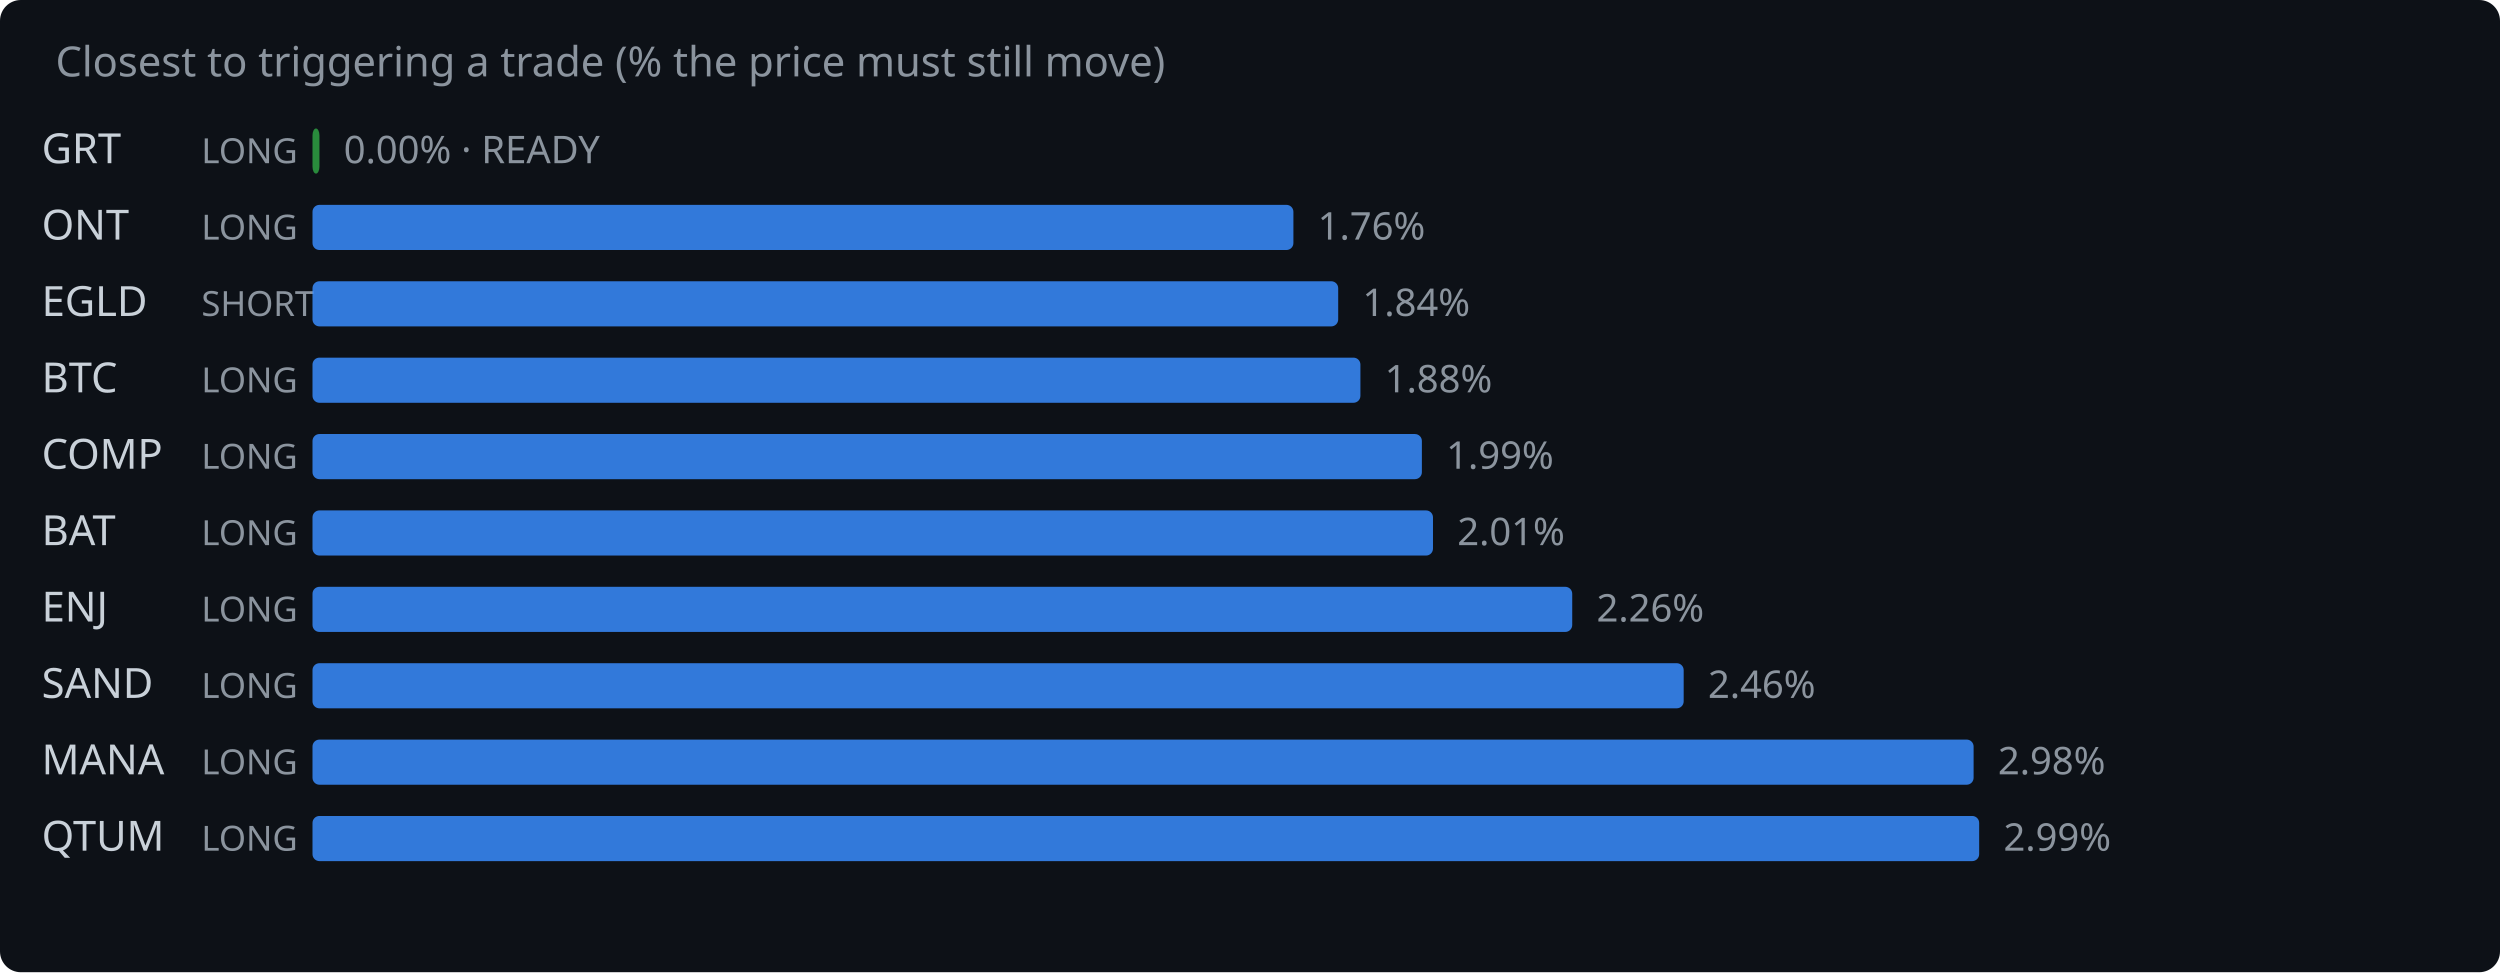
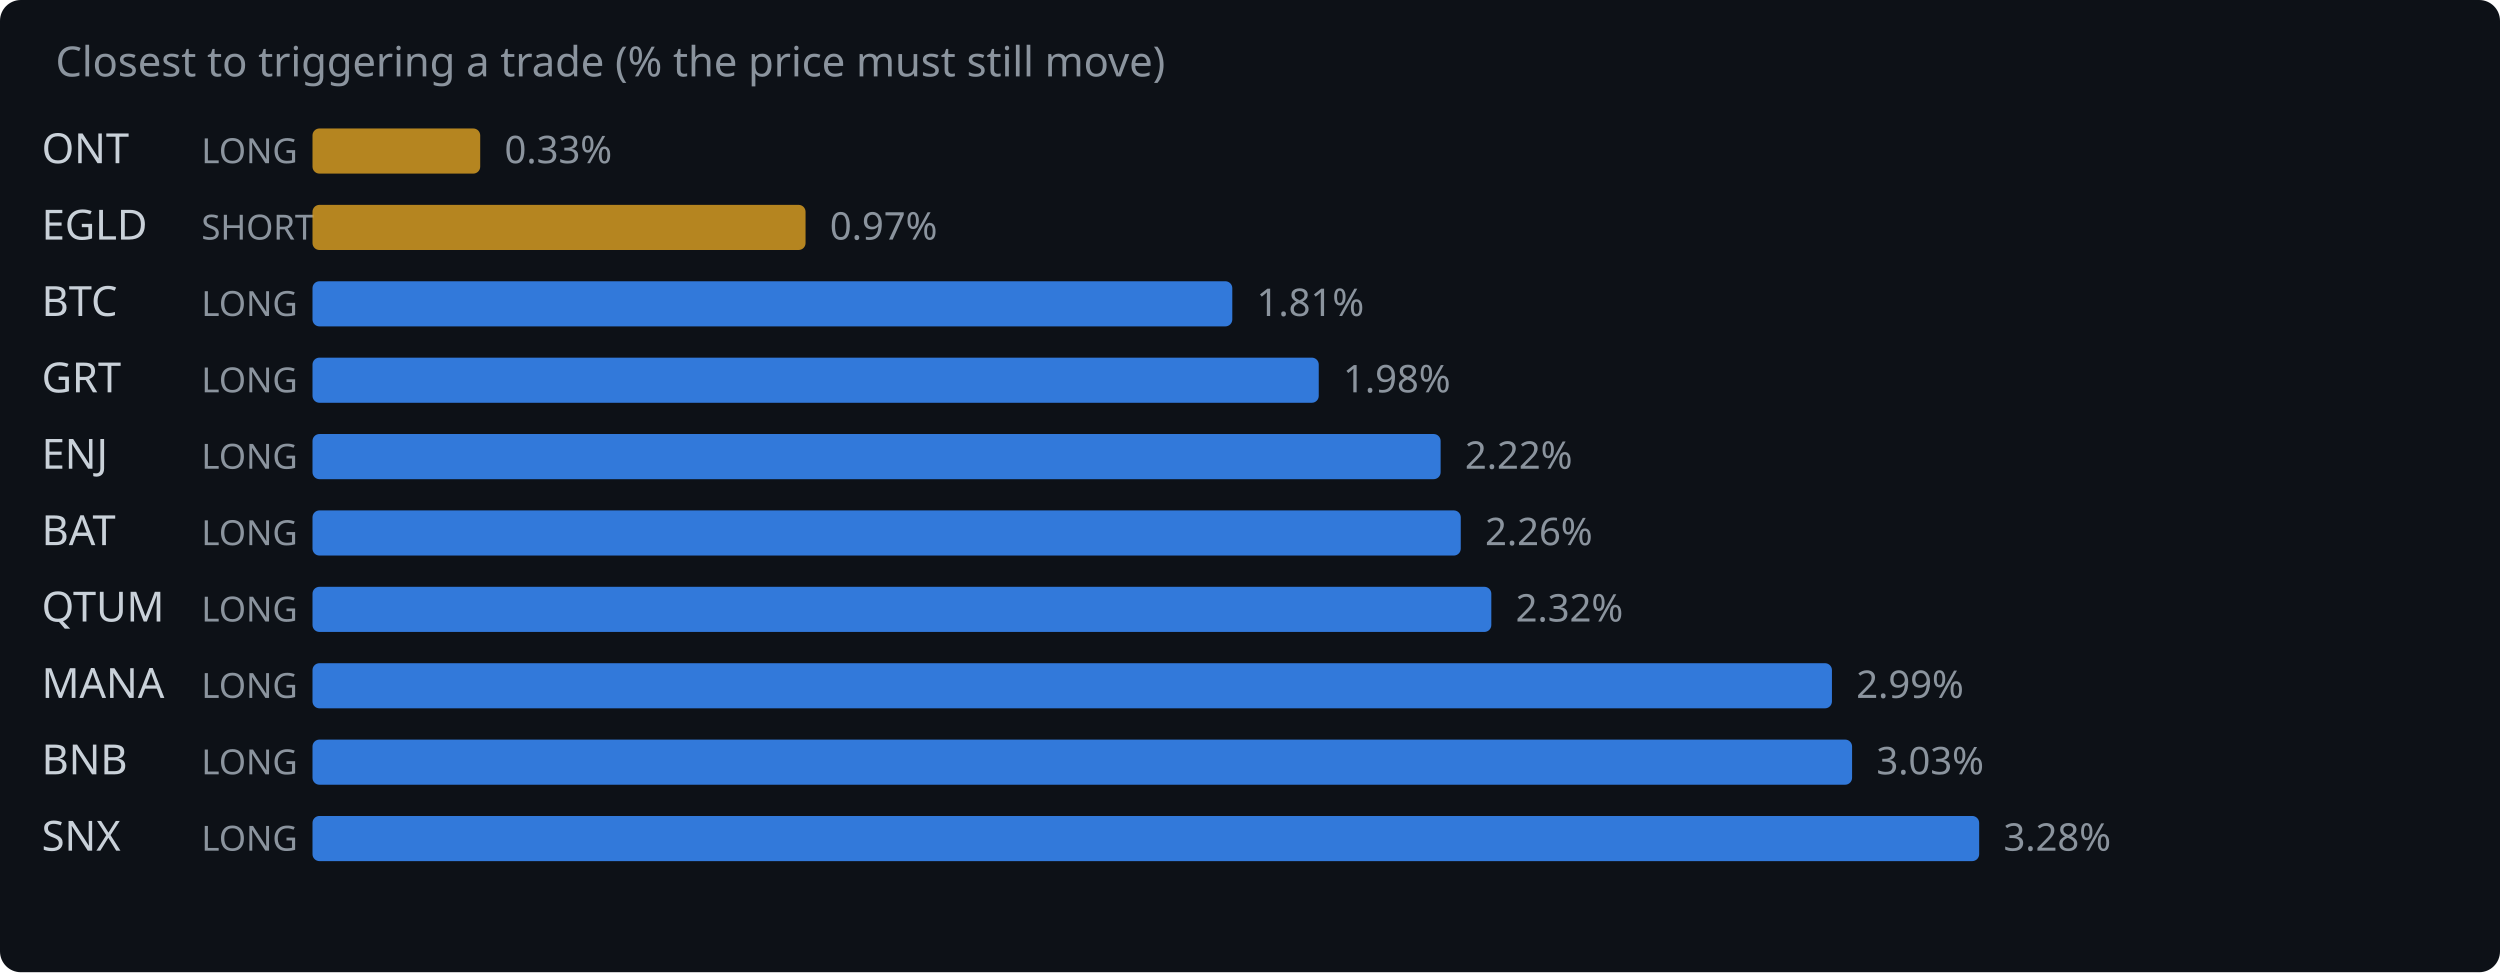
<svg xmlns="http://www.w3.org/2000/svg" width="720" height="280" viewBox="0 0 720 280">
  <rect width="720" height="280" fill="#0d1117" rx="6" />
  <text x="16" y="22" fill="#8b949e" font-family="system-ui,sans-serif" font-size="12">Closest to triggering a trade (% the price must still move)</text>
-   <text x="12" y="47" fill="#c9d1d9" font-family="system-ui,sans-serif" font-size="12">GRT</text>
+   <text x="12" y="47" fill="#c9d1d9" font-family="system-ui,sans-serif" font-size="12">ONT</text>
  <text x="58" y="47" fill="#8b949e" font-family="system-ui,sans-serif" font-size="10">LONG</text>
-   <rect x="90" y="37" width="2.0" height="13" rx="2" fill="#2ea043" opacity="0.85" />
-   <text x="99.0" y="47" fill="#8b949e" font-family="system-ui,sans-serif" font-size="11">0.00% · READY</text>
-   <text x="12" y="69" fill="#c9d1d9" font-family="system-ui,sans-serif" font-size="12">ONT</text>
-   <text x="58" y="69" fill="#8b949e" font-family="system-ui,sans-serif" font-size="10">LONG</text>
-   <rect x="90" y="59" width="282.5" height="13" rx="2" fill="#388bfd" opacity="0.85" />
-   <text x="379.5" y="69" fill="#8b949e" font-family="system-ui,sans-serif" font-size="11">1.76%</text>
-   <text x="12" y="91" fill="#c9d1d9" font-family="system-ui,sans-serif" font-size="12">EGLD</text>
-   <text x="58" y="91" fill="#8b949e" font-family="system-ui,sans-serif" font-size="10">SHORT</text>
-   <rect x="90" y="81" width="295.4" height="13" rx="2" fill="#388bfd" opacity="0.85" />
-   <text x="392.4" y="91" fill="#8b949e" font-family="system-ui,sans-serif" font-size="11">1.84%</text>
-   <text x="12" y="113" fill="#c9d1d9" font-family="system-ui,sans-serif" font-size="12">BTC</text>
+   <rect x="90" y="37" width="48.3" height="13" rx="2" fill="#d29922" opacity="0.85" />
+   <text x="145.3" y="47" fill="#8b949e" font-family="system-ui,sans-serif" font-size="11">0.33%</text>
+   <text x="12" y="69" fill="#c9d1d9" font-family="system-ui,sans-serif" font-size="12">EGLD</text>
+   <text x="58" y="69" fill="#8b949e" font-family="system-ui,sans-serif" font-size="10">SHORT</text>
+   <rect x="90" y="59" width="142.0" height="13" rx="2" fill="#d29922" opacity="0.85" />
+   <text x="239.0" y="69" fill="#8b949e" font-family="system-ui,sans-serif" font-size="11">0.97%</text>
+   <text x="12" y="91" fill="#c9d1d9" font-family="system-ui,sans-serif" font-size="12">BTC</text>
+   <text x="58" y="91" fill="#8b949e" font-family="system-ui,sans-serif" font-size="10">LONG</text>
+   <rect x="90" y="81" width="264.9" height="13" rx="2" fill="#388bfd" opacity="0.85" />
+   <text x="361.9" y="91" fill="#8b949e" font-family="system-ui,sans-serif" font-size="11">1.81%</text>
+   <text x="12" y="113" fill="#c9d1d9" font-family="system-ui,sans-serif" font-size="12">GRT</text>
  <text x="58" y="113" fill="#8b949e" font-family="system-ui,sans-serif" font-size="10">LONG</text>
-   <rect x="90" y="103" width="301.8" height="13" rx="2" fill="#388bfd" opacity="0.85" />
-   <text x="398.8" y="113" fill="#8b949e" font-family="system-ui,sans-serif" font-size="11">1.88%</text>
-   <text x="12" y="135" fill="#c9d1d9" font-family="system-ui,sans-serif" font-size="12">COMP</text>
+   <rect x="90" y="103" width="289.8" height="13" rx="2" fill="#388bfd" opacity="0.85" />
+   <text x="386.8" y="113" fill="#8b949e" font-family="system-ui,sans-serif" font-size="11">1.98%</text>
+   <text x="12" y="135" fill="#c9d1d9" font-family="system-ui,sans-serif" font-size="12">ENJ</text>
  <text x="58" y="135" fill="#8b949e" font-family="system-ui,sans-serif" font-size="10">LONG</text>
-   <rect x="90" y="125" width="319.5" height="13" rx="2" fill="#388bfd" opacity="0.85" />
-   <text x="416.5" y="135" fill="#8b949e" font-family="system-ui,sans-serif" font-size="11">1.99%</text>
+   <rect x="90" y="125" width="324.9" height="13" rx="2" fill="#388bfd" opacity="0.85" />
+   <text x="421.9" y="135" fill="#8b949e" font-family="system-ui,sans-serif" font-size="11">2.22%</text>
  <text x="12" y="157" fill="#c9d1d9" font-family="system-ui,sans-serif" font-size="12">BAT</text>
  <text x="58" y="157" fill="#8b949e" font-family="system-ui,sans-serif" font-size="10">LONG</text>
-   <rect x="90" y="147" width="322.7" height="13" rx="2" fill="#388bfd" opacity="0.85" />
-   <text x="419.7" y="157" fill="#8b949e" font-family="system-ui,sans-serif" font-size="11">2.01%</text>
-   <text x="12" y="179" fill="#c9d1d9" font-family="system-ui,sans-serif" font-size="12">ENJ</text>
+   <rect x="90" y="147" width="330.7" height="13" rx="2" fill="#388bfd" opacity="0.85" />
+   <text x="427.7" y="157" fill="#8b949e" font-family="system-ui,sans-serif" font-size="11">2.26%</text>
+   <text x="12" y="179" fill="#c9d1d9" font-family="system-ui,sans-serif" font-size="12">QTUM</text>
  <text x="58" y="179" fill="#8b949e" font-family="system-ui,sans-serif" font-size="10">LONG</text>
-   <rect x="90" y="169" width="362.8" height="13" rx="2" fill="#388bfd" opacity="0.85" />
-   <text x="459.8" y="179" fill="#8b949e" font-family="system-ui,sans-serif" font-size="11">2.26%</text>
-   <text x="12" y="201" fill="#c9d1d9" font-family="system-ui,sans-serif" font-size="12">SAND</text>
+   <rect x="90" y="169" width="339.5" height="13" rx="2" fill="#388bfd" opacity="0.85" />
+   <text x="436.5" y="179" fill="#8b949e" font-family="system-ui,sans-serif" font-size="11">2.32%</text>
+   <text x="12" y="201" fill="#c9d1d9" font-family="system-ui,sans-serif" font-size="12">MANA</text>
  <text x="58" y="201" fill="#8b949e" font-family="system-ui,sans-serif" font-size="10">LONG</text>
-   <rect x="90" y="191" width="394.9" height="13" rx="2" fill="#388bfd" opacity="0.85" />
-   <text x="491.9" y="201" fill="#8b949e" font-family="system-ui,sans-serif" font-size="11">2.46%</text>
-   <text x="12" y="223" fill="#c9d1d9" font-family="system-ui,sans-serif" font-size="12">MANA</text>
+   <rect x="90" y="191" width="437.6" height="13" rx="2" fill="#388bfd" opacity="0.85" />
+   <text x="534.6" y="201" fill="#8b949e" font-family="system-ui,sans-serif" font-size="11">2.99%</text>
+   <text x="12" y="223" fill="#c9d1d9" font-family="system-ui,sans-serif" font-size="12">BNB</text>
  <text x="58" y="223" fill="#8b949e" font-family="system-ui,sans-serif" font-size="10">LONG</text>
-   <rect x="90" y="213" width="478.4" height="13" rx="2" fill="#388bfd" opacity="0.85" />
-   <text x="575.4" y="223" fill="#8b949e" font-family="system-ui,sans-serif" font-size="11">2.98%</text>
-   <text x="12" y="245" fill="#c9d1d9" font-family="system-ui,sans-serif" font-size="12">QTUM</text>
+   <rect x="90" y="213" width="443.4" height="13" rx="2" fill="#388bfd" opacity="0.85" />
+   <text x="540.4" y="223" fill="#8b949e" font-family="system-ui,sans-serif" font-size="11">3.03%</text>
+   <text x="12" y="245" fill="#c9d1d9" font-family="system-ui,sans-serif" font-size="12">SNX</text>
  <text x="58" y="245" fill="#8b949e" font-family="system-ui,sans-serif" font-size="10">LONG</text>
  <rect x="90" y="235" width="480.0" height="13" rx="2" fill="#388bfd" opacity="0.85" />
-   <text x="577.0" y="245" fill="#8b949e" font-family="system-ui,sans-serif" font-size="11">2.99%</text>
+   <text x="577.0" y="245" fill="#8b949e" font-family="system-ui,sans-serif" font-size="11">3.28%</text>
</svg>
